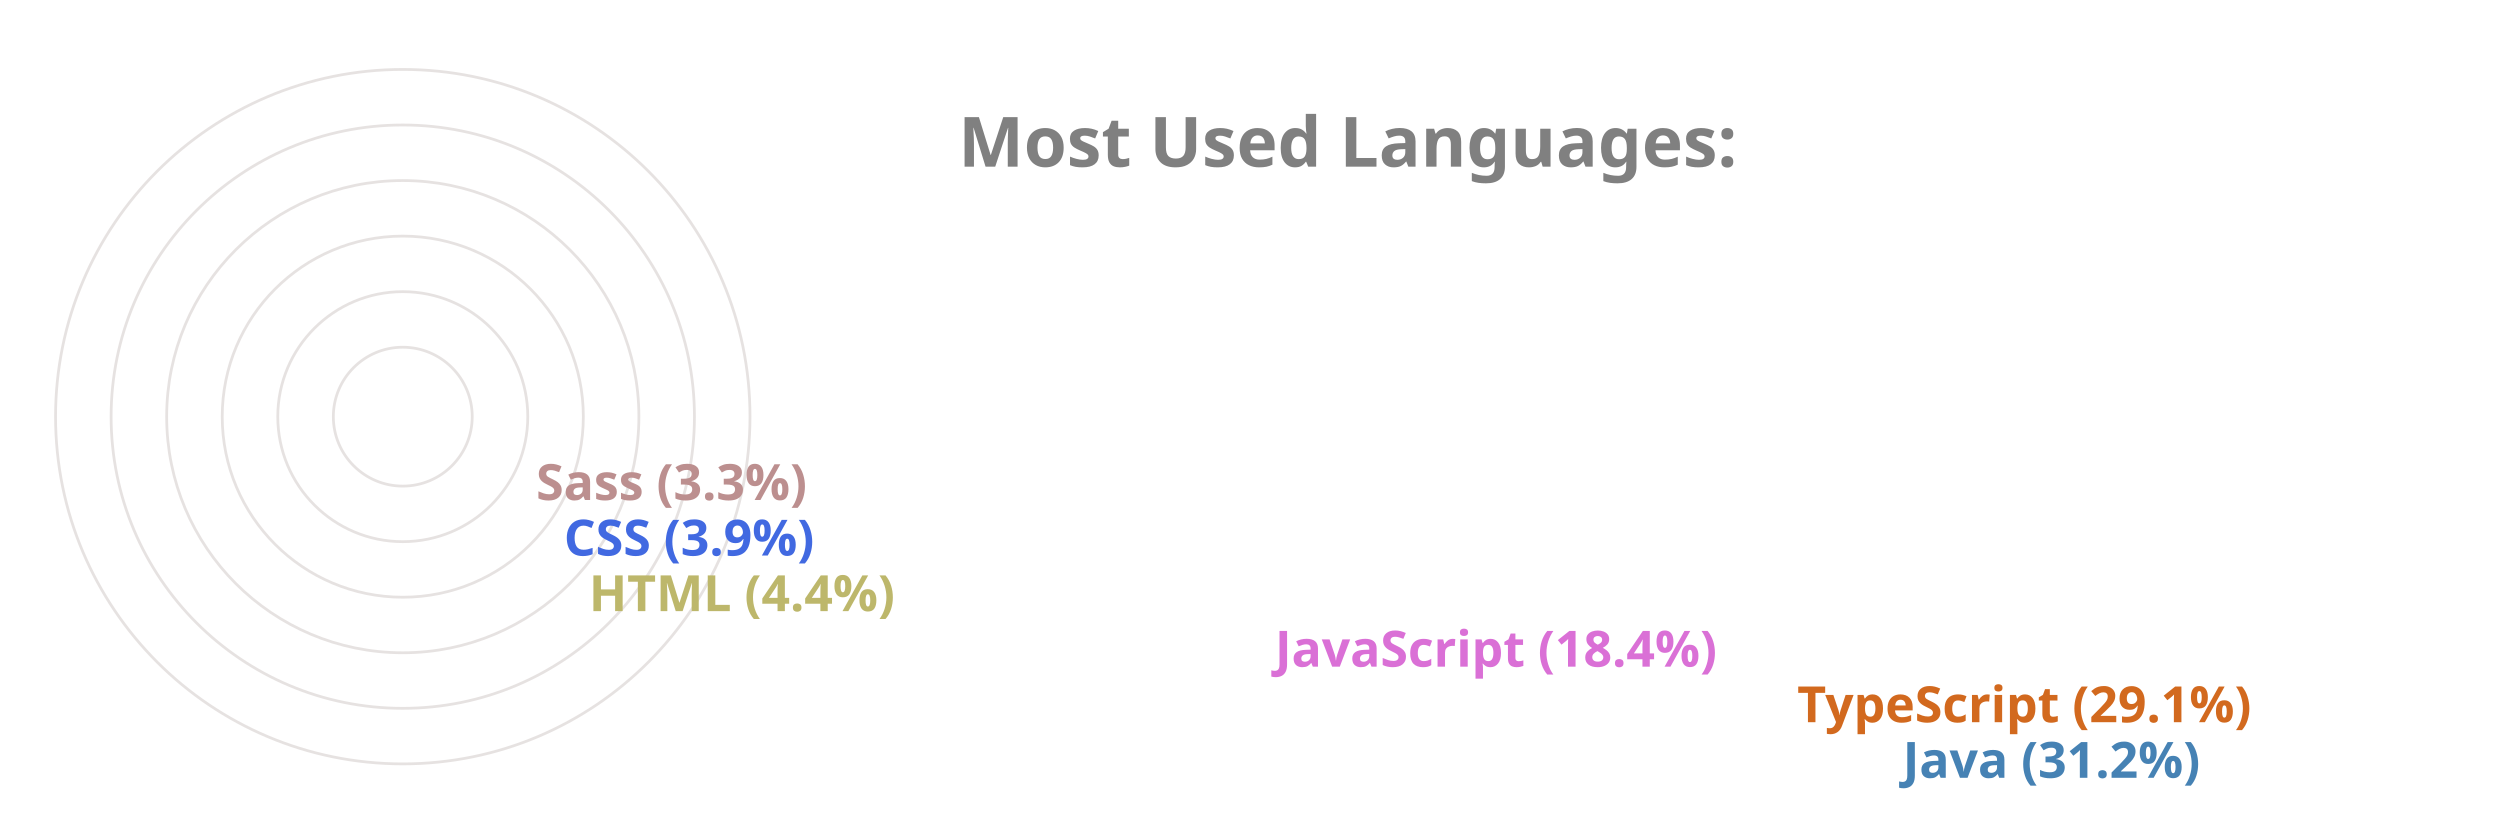
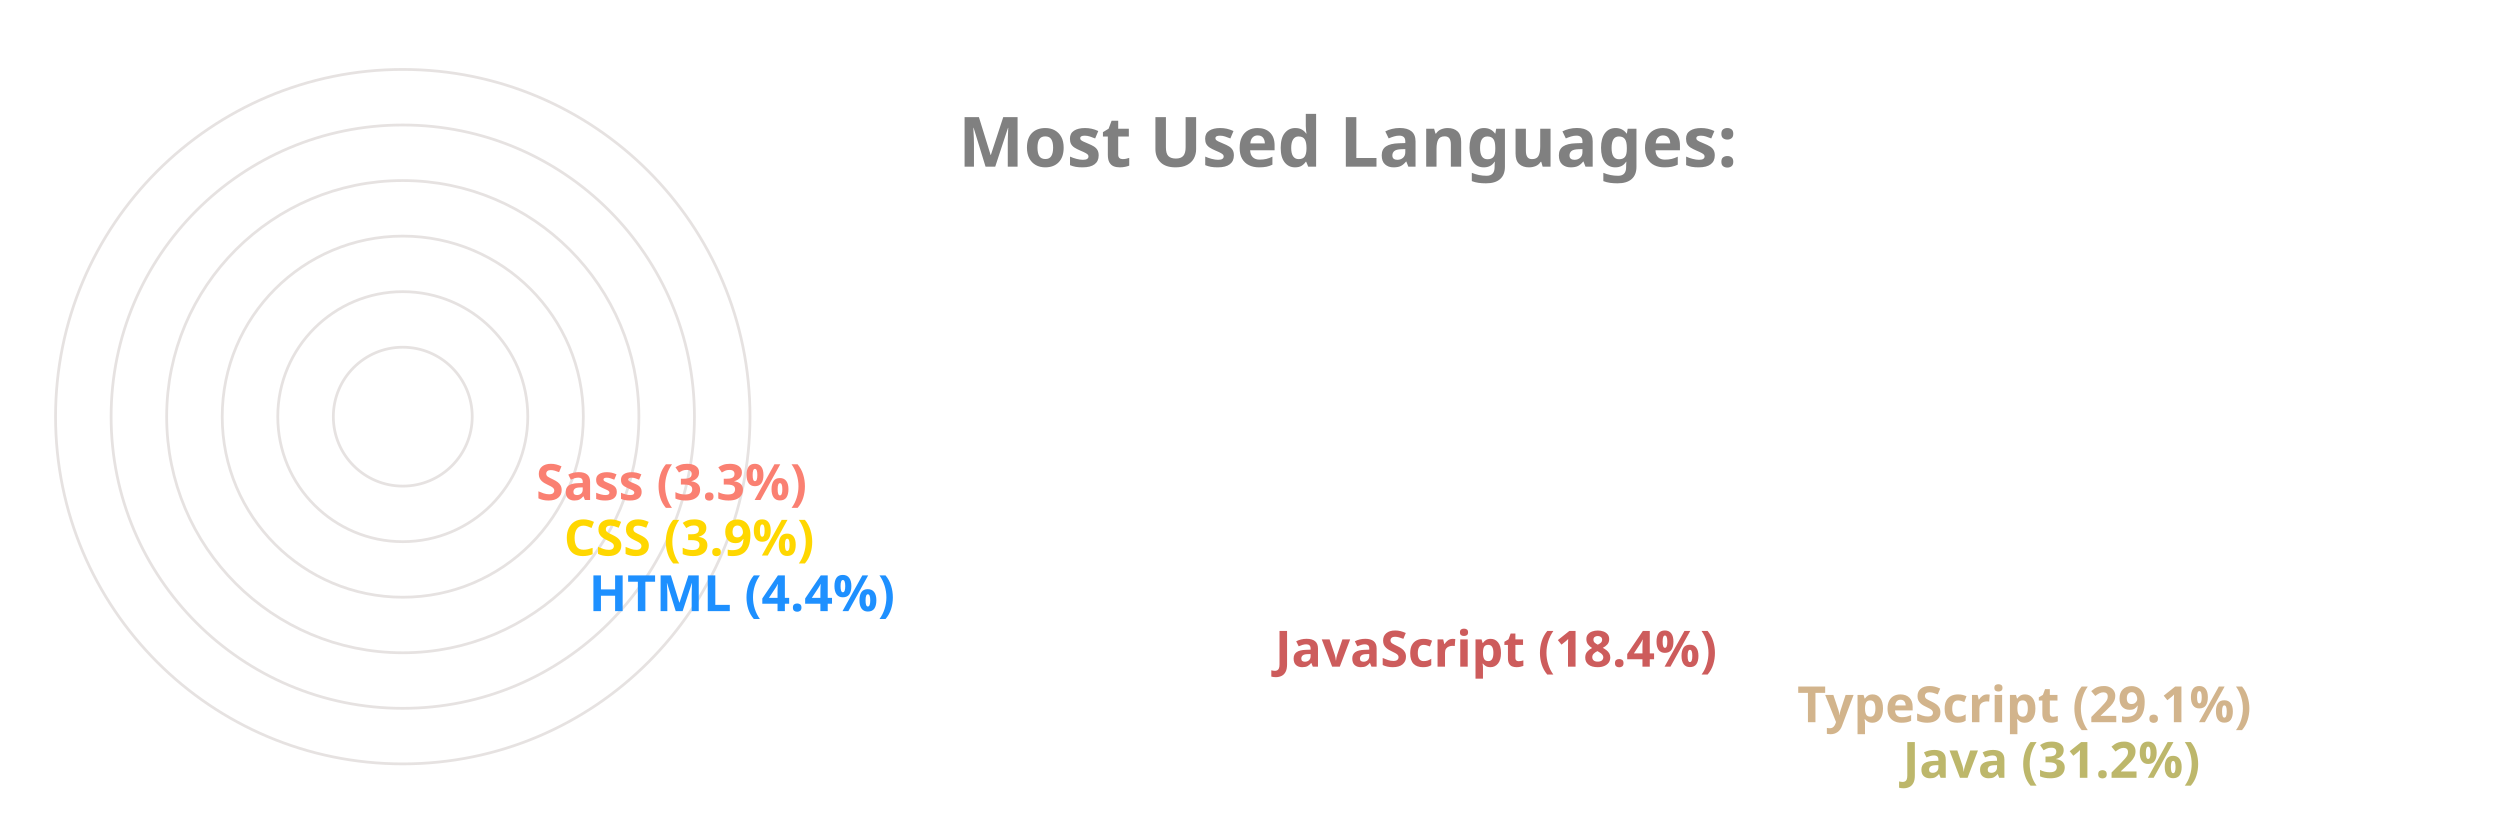
<svg xmlns="http://www.w3.org/2000/svg" viewBox="0 0 650 300" height="200px" width="600px">
  <style>
		.label {
			font: bold 25px sans-serif;
			color: #404040;
			-webkit-text-stroke: 1px white;
	  	}
		.name {
			font: bold 18px sans-serif;
			color: #404040;
	  	}

		.line {
			stroke-dasharray: 1000;
			stroke-dashoffset: 1000;
			animation: dash 3.5s ease-in-out forwards;	
			animation-iteration-count: infinite;
			animation-direction: alternate-reverse;
		}

		.path {
			stroke-dasharray: 1000;
			stroke-dashoffset: 1000;
			animation: dash 3.5s ease-in-out forwards;	
			animation-iteration-count: infinite;
			animation-direction: alternate-reverse;
		}
		  
		@keyframes dash {
			to {
				stroke-dashoffset: 0;
			}
		}

	</style>
  <g stroke="#E6E2E1" fill="none" stroke-width="1">
    <circle cx="20" cy="150" r="125" />
    <circle cx="20" cy="150" r="105" />
    <circle cx="20" cy="150" r="85" />
    <circle cx="20" cy="150" r="65" />
    <circle cx="20" cy="150" r="45" />
    <circle cx="20" cy="150" r="25" />
  </g>
  <g fill="none" stroke-width="20" class="line">
-     <line x2="550" y2="275" x1="20" y1="275" stroke="SteelBlue" />
-     <line x2="512" y2="255" x1="20" y1="255" stroke="Chocolate" />
-     <line x2="324" y2="235" x1="20" y1="235" stroke="Orchid" />
-     <line x2="77" y2="215" x1="20" y1="215" stroke="DarkKhaki" />
-     <line x2="68" y2="195" x1="20" y1="195" stroke="RoyalBlue" />
-     <line x2="58" y2="175" x1="20" y1="175" stroke="RosyBrown" />
+     <line x2="550" y2="275" x1="20" y1="275" stroke="DarkKhaki" />
+     <line x2="512" y2="255" x1="20" y1="255" stroke="Tan" />
+     <line x2="324" y2="235" x1="20" y1="235" stroke="IndianRed" />
+     <line x2="77" y2="215" x1="20" y1="215" stroke="DodgerBlue" />
+     <line x2="68" y2="195" x1="20" y1="195" stroke="Gold" />
+     <line x2="58" y2="175" x1="20" y1="175" stroke="Salmon" />
  </g>
  <g fill="none" stroke-width="20" stroke-linecap="round" class="path">
-     <path d="M 20 275 A 125 125 45 0 1 -87 85" stroke="SteelBlue" />
-     <path d="M 20 255 A 105 105 45 0 1 -71 99" stroke="Chocolate" />
-     <path d="M 20 235 A 85 85 45 0 1 -60 123" stroke="Orchid" />
-     <path d="M 20 215 A 65 65 45 0 1 -44 145" stroke="DarkKhaki" />
-     <path d="M 20 195 A 45 45 45 0 1 -24 146" stroke="RoyalBlue" />
-     <path d="M 20 175 A 25 25 45 0 1 -4 148" stroke="RosyBrown" />
+     <path d="M 20 275 A 125 125 45 0 1 -87 85" stroke="DarkKhaki" />
+     <path d="M 20 255 A 105 105 45 0 1 -71 99" stroke="Tan" />
+     <path d="M 20 235 A 85 85 45 0 1 -60 123" stroke="IndianRed" />
+     <path d="M 20 215 A 65 65 45 0 1 -44 145" stroke="DodgerBlue" />
+     <path d="M 20 195 A 45 45 45 0 1 -24 146" stroke="Gold" />
+     <path d="M 20 175 A 25 25 45 0 1 -4 148" stroke="Salmon" />
  </g>
  <g class="name">
-     <text x="560" y="280" fill="SteelBlue">Java (31.2%)</text>
-     <text x="522" y="260" fill="Chocolate">TypeScript (29.1%)</text>
-     <text x="334" y="240" fill="Orchid">JavaScript (18.4%)</text>
-     <text x="87" y="220" fill="DarkKhaki">HTML (4.4%)</text>
-     <text x="78" y="200" fill="RoyalBlue">CSS (3.9%)</text>
-     <text x="68" y="180" fill="RosyBrown">Sass (3.3%)</text>
+     <text x="560" y="280" fill="DarkKhaki">Java (31.2%)</text>
+     <text x="522" y="260" fill="Tan">TypeScript (29.1%)</text>
+     <text x="334" y="240" fill="IndianRed">JavaScript (18.4%)</text>
+     <text x="87" y="220" fill="DodgerBlue">HTML (4.4%)</text>
+     <text x="78" y="200" fill="Gold">CSS (3.9%)</text>
+     <text x="68" y="180" fill="Salmon">Sass (3.3%)</text>
  </g>
  <g class="label">
    <text x="220" y="60" fill="grey">Most Used Languages:</text>
  </g>
</svg>
